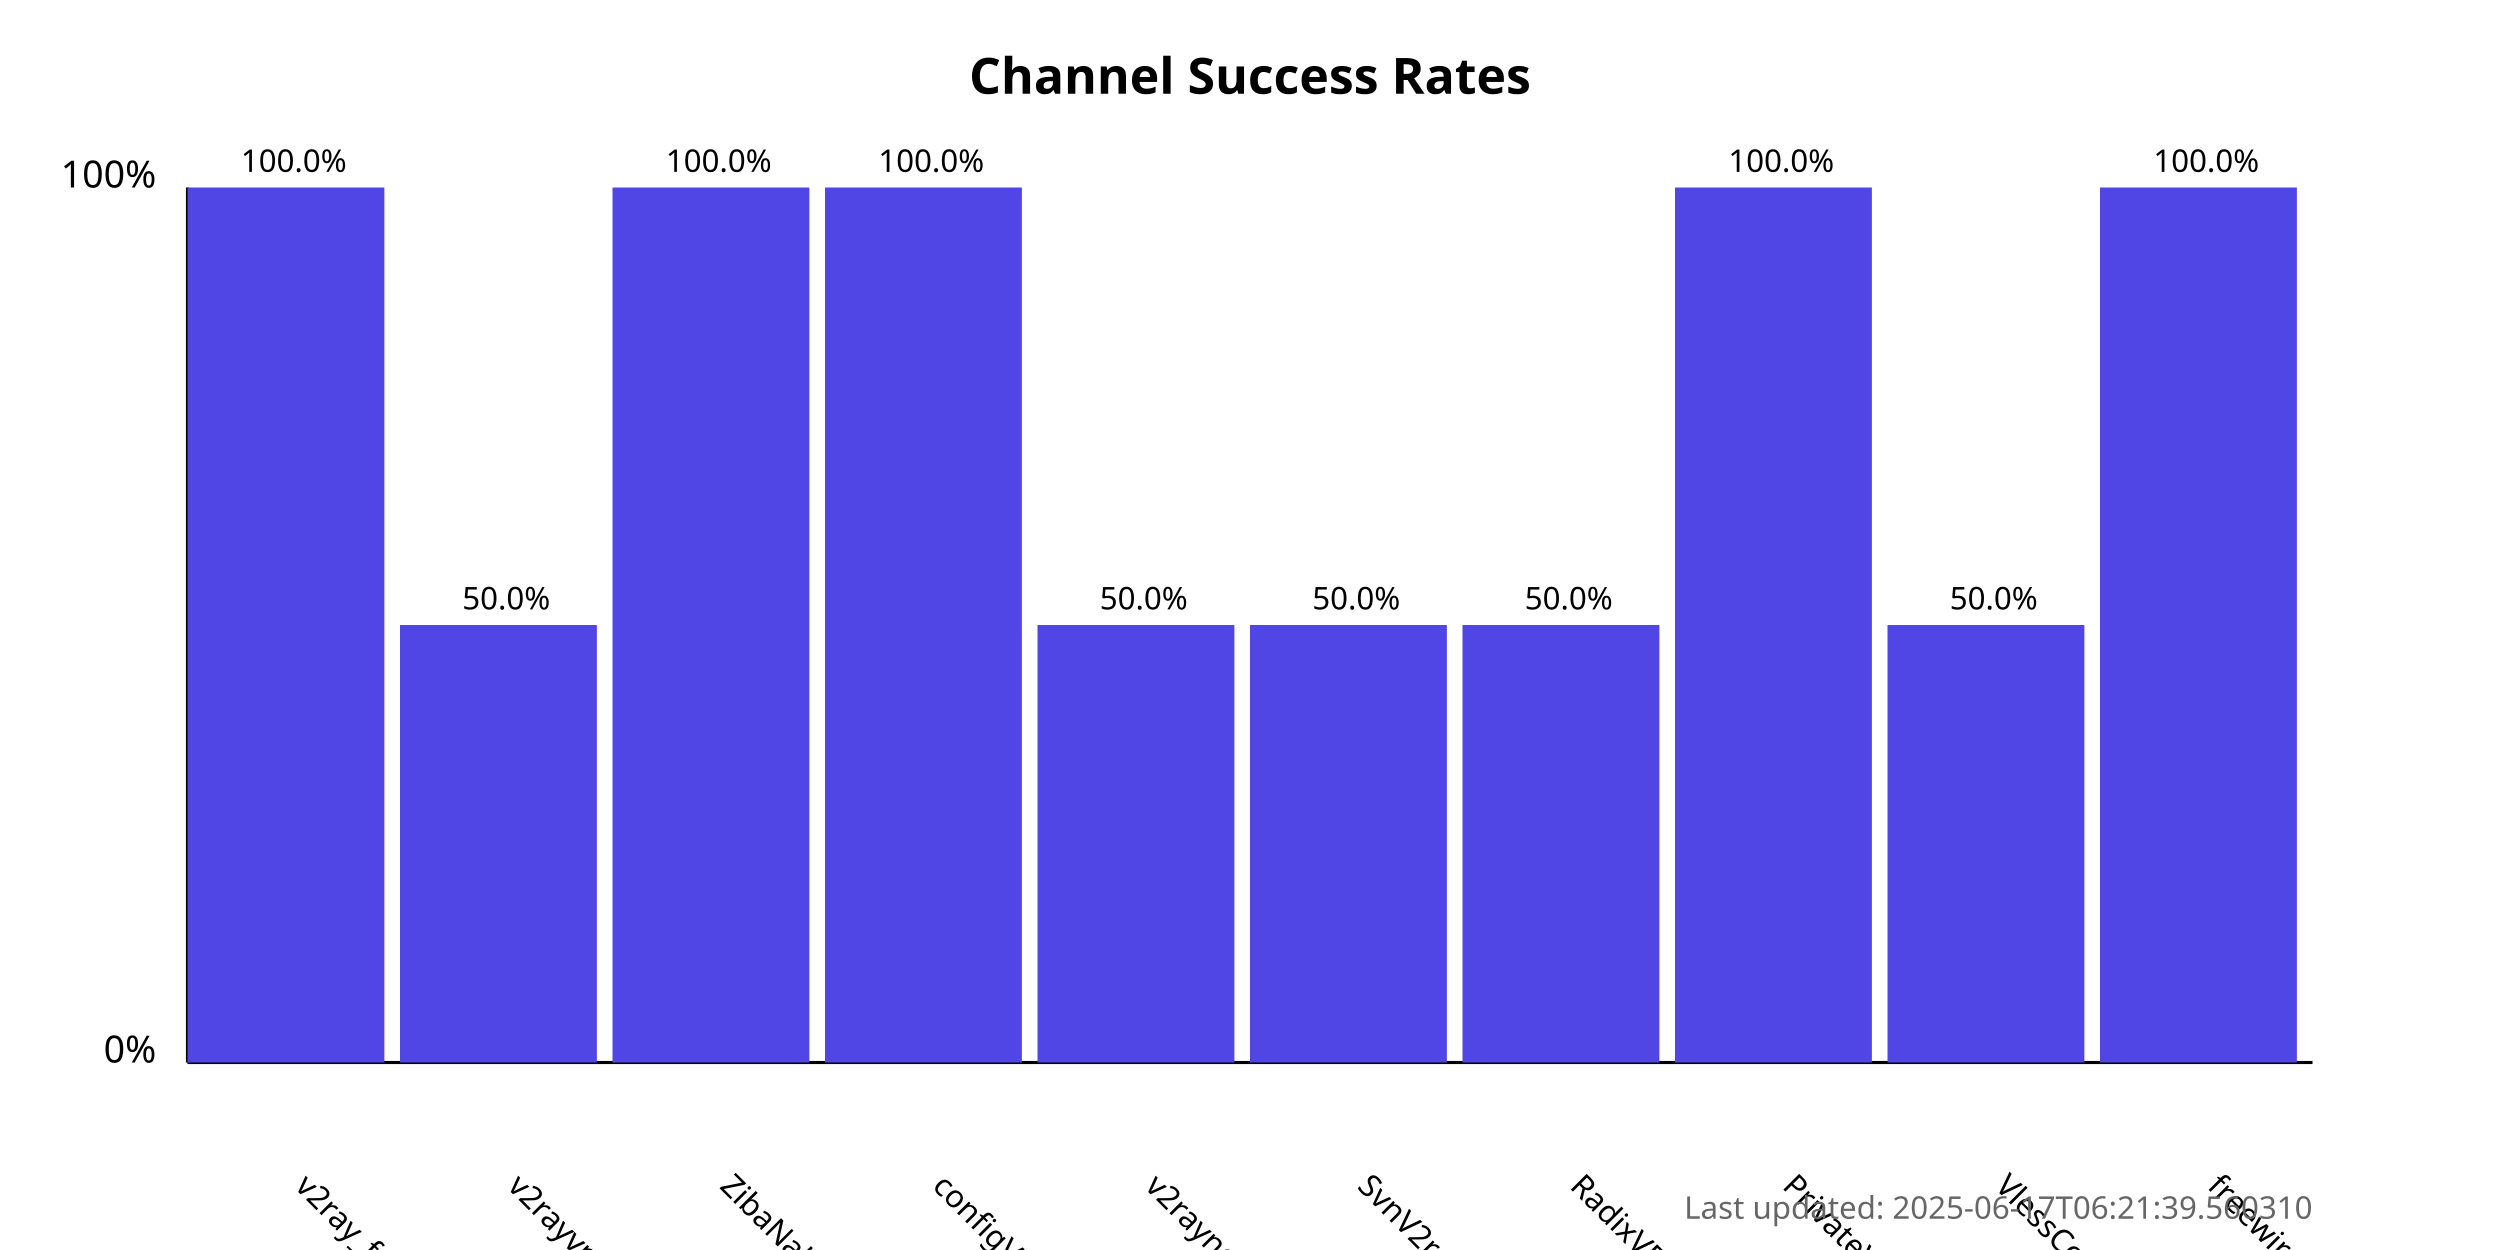
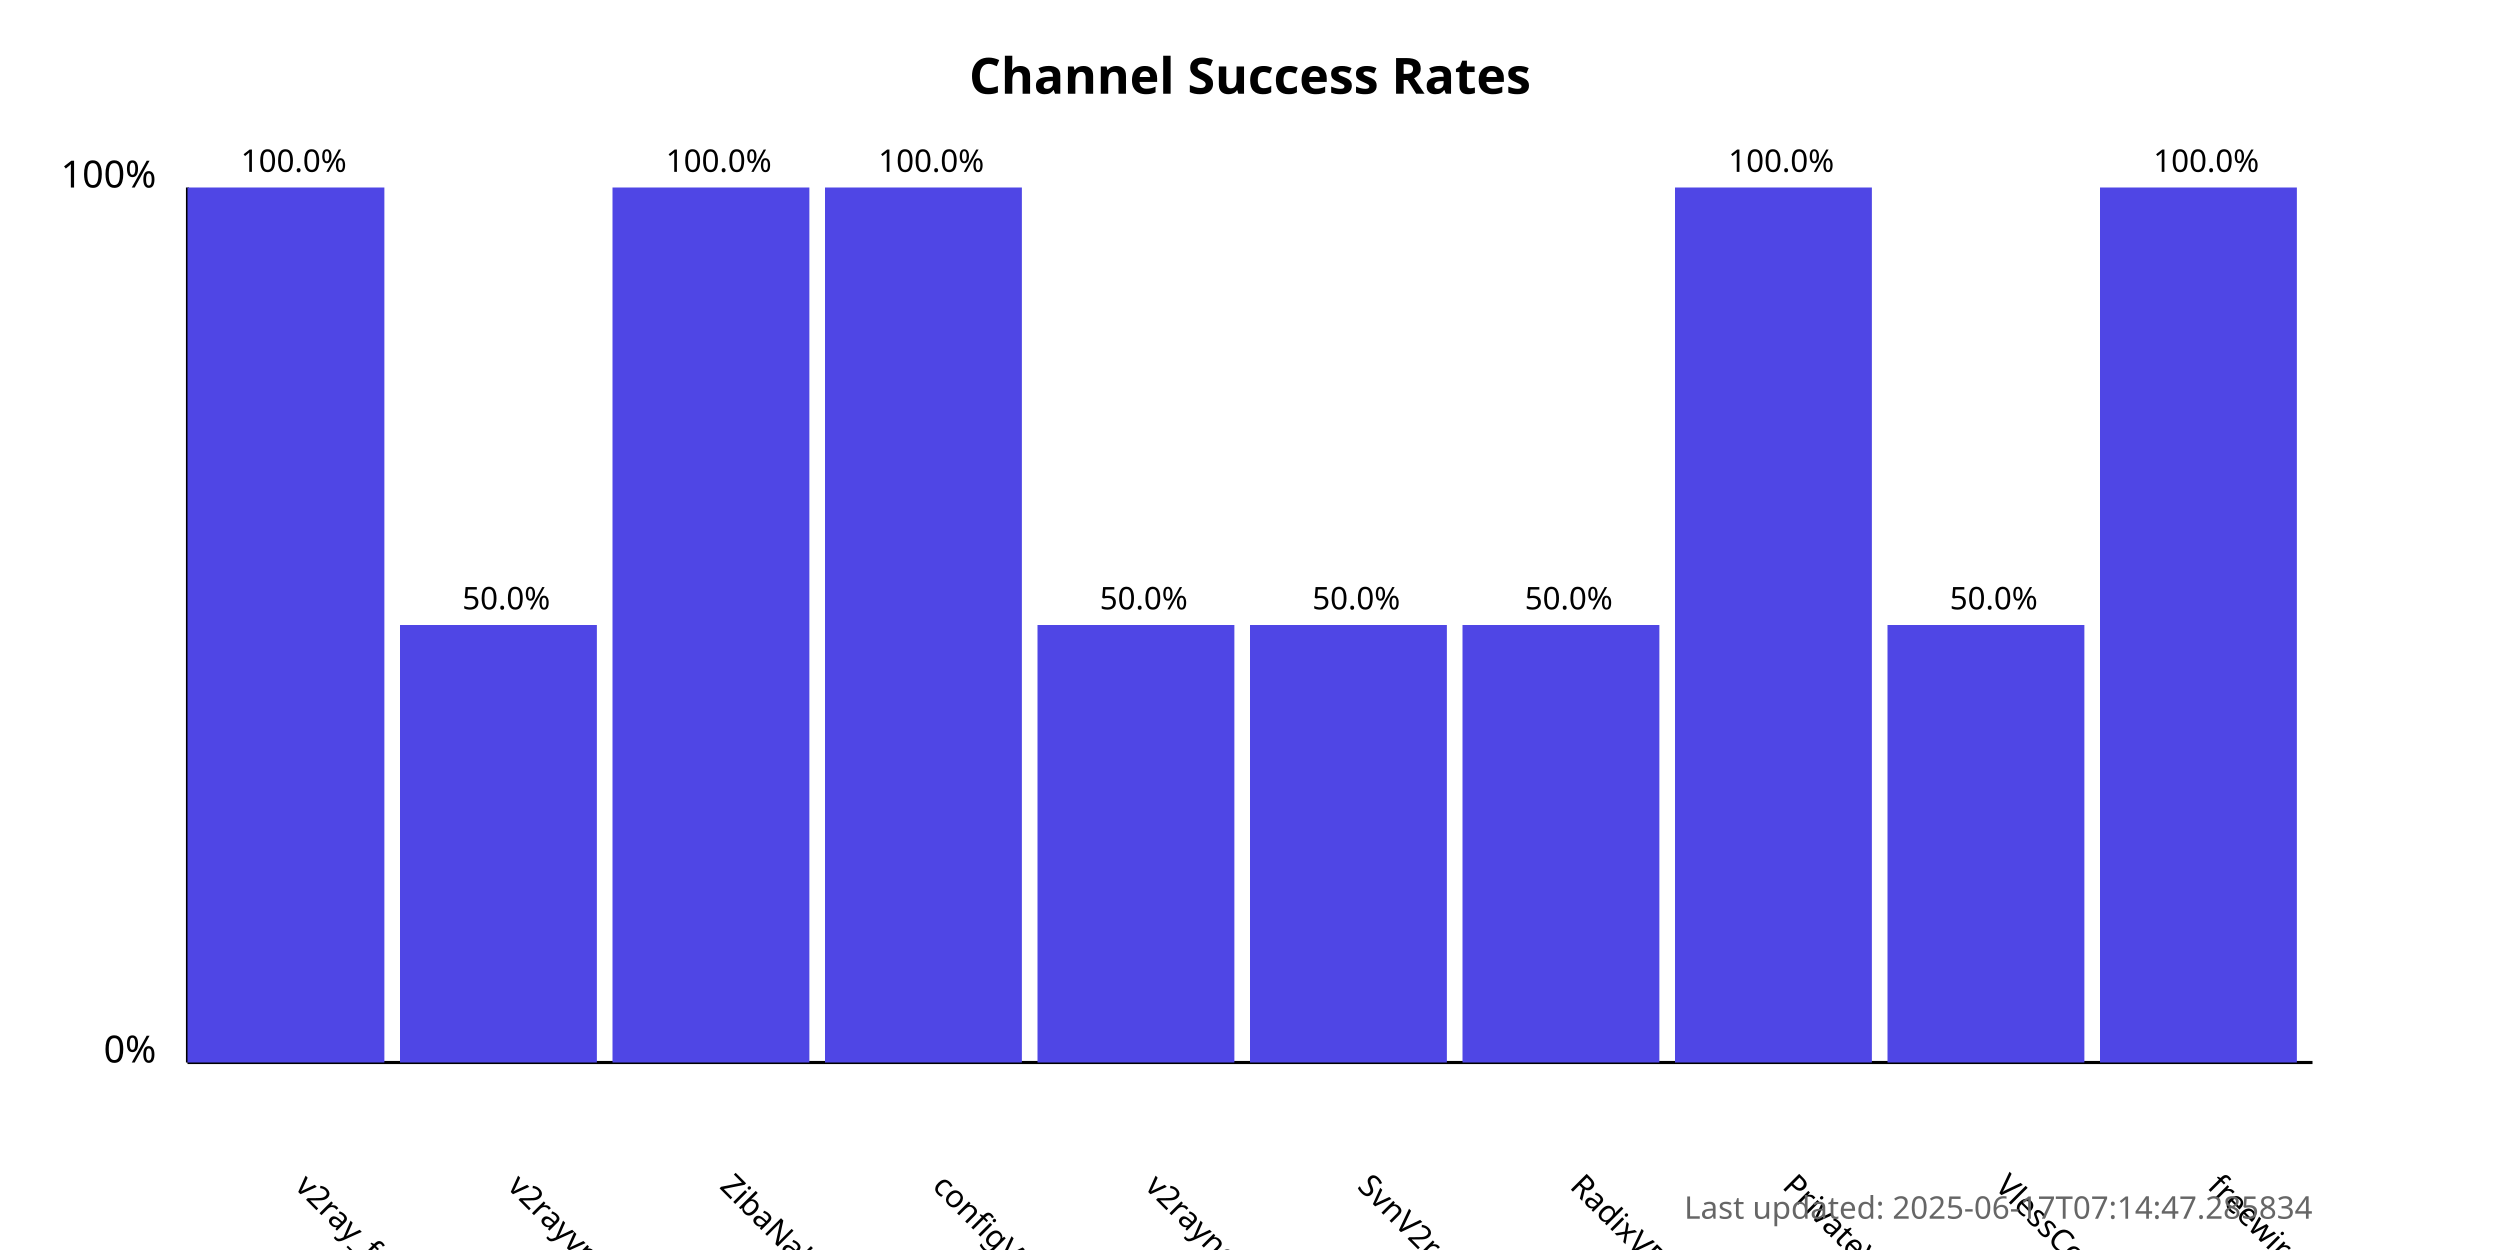
<svg xmlns="http://www.w3.org/2000/svg" width="800" height="400">
  <style>
            .chart-title { font: bold 16px sans-serif; }
            .axis-label { font: 12px sans-serif; }
            .tick-label { font: 10px sans-serif; }
            .bar { fill: #4f46e5; }
            .bar:hover { fill: #6366f1; }
            .timestamp { font: 10px sans-serif; fill: #666; }
        </style>
  <text x="400.0" y="30" text-anchor="middle" class="chart-title">
            Channel Success Rates
        </text>
  <line x1="60" y1="340" x2="60" y2="60" stroke="black" stroke-width="1" />
  <line x1="60" y1="340" x2="740" y2="340" stroke="black" stroke-width="1" />
  <text x="50" y="340" text-anchor="end" class="axis-label">0%</text>
  <text x="50" y="60" text-anchor="end" class="axis-label">100%</text>
  <g>
    <rect x="60" y="60.0" width="63.0" height="280.0" class="bar" />
    <text x="94.0" y="380" transform="rotate(45, 94.0, 380)" text-anchor="start" class="tick-label">
                v2ray_free_conf
            </text>
    <text x="94.0" y="55.0" text-anchor="middle" class="tick-label">
                100.0%
            </text>
  </g>
  <g>
    <rect x="128.0" y="200.0" width="63.0" height="140.0" class="bar" />
    <text x="162.0" y="380" transform="rotate(45, 162.0, 380)" text-anchor="start" class="tick-label">
                v2rayvpno
            </text>
    <text x="162.0" y="195.0" text-anchor="middle" class="tick-label">
                50.0%
            </text>
  </g>
  <g>
    <rect x="196.0" y="60.0" width="63.0" height="280.0" class="bar" />
    <text x="230.0" y="380" transform="rotate(45, 230.0, 380)" text-anchor="start" class="tick-label">
                ZibaNabz
            </text>
    <text x="230.0" y="55.0" text-anchor="middle" class="tick-label">
                100.0%
            </text>
  </g>
  <g>
    <rect x="264.0" y="60.0" width="63.0" height="280.0" class="bar" />
    <text x="298.0" y="380" transform="rotate(45, 298.0, 380)" text-anchor="start" class="tick-label">
                configV2rayForFree
            </text>
    <text x="298.0" y="55.0" text-anchor="middle" class="tick-label">
                100.0%
            </text>
  </g>
  <g>
    <rect x="332.0" y="200.0" width="63.0" height="140.0" class="bar" />
    <text x="366.0" y="380" transform="rotate(45, 366.0, 380)" text-anchor="start" class="tick-label">
                v2rayngvpn
            </text>
    <text x="366.0" y="195.0" text-anchor="middle" class="tick-label">
                50.0%
            </text>
  </g>
  <g>
    <rect x="400.0" y="200.0" width="63.0" height="140.0" class="bar" />
    <text x="434.0" y="380" transform="rotate(45, 434.0, 380)" text-anchor="start" class="tick-label">
                SvnV2ray
            </text>
    <text x="434.0" y="195.0" text-anchor="middle" class="tick-label">
                50.0%
            </text>
  </g>
  <g>
    <rect x="468.0" y="200.0" width="63.0" height="140.0" class="bar" />
    <text x="502.0" y="380" transform="rotate(45, 502.0, 380)" text-anchor="start" class="tick-label">
                RadixVPN
            </text>
    <text x="502.0" y="195.0" text-anchor="middle" class="tick-label">
                50.0%
            </text>
  </g>
  <g>
    <rect x="536.0" y="60.0" width="63.0" height="280.0" class="bar" />
    <text x="570.0" y="380" transform="rotate(45, 570.0, 380)" text-anchor="start" class="tick-label">
                PrivateVPNs
            </text>
    <text x="570.0" y="55.0" text-anchor="middle" class="tick-label">
                100.0%
            </text>
  </g>
  <g>
    <rect x="604.0" y="200.0" width="63.0" height="140.0" class="bar" />
    <text x="638.0" y="380" transform="rotate(45, 638.0, 380)" text-anchor="start" class="tick-label">
                VlessConfig
            </text>
    <text x="638.0" y="195.0" text-anchor="middle" class="tick-label">
                50.0%
            </text>
  </g>
  <g>
    <rect x="672.0" y="60.0" width="63.0" height="280.0" class="bar" />
    <text x="706.0" y="380" transform="rotate(45, 706.0, 380)" text-anchor="start" class="tick-label">
                freewireguard
            </text>
    <text x="706.0" y="55.0" text-anchor="middle" class="tick-label">
                100.0%
            </text>
  </g>
  <text x="740" y="390" text-anchor="end" class="timestamp">
-             Last updated: 2025-06-17T06:21:39.560310
+             Last updated: 2025-06-17T07:14:47.285834
        </text>
</svg>
